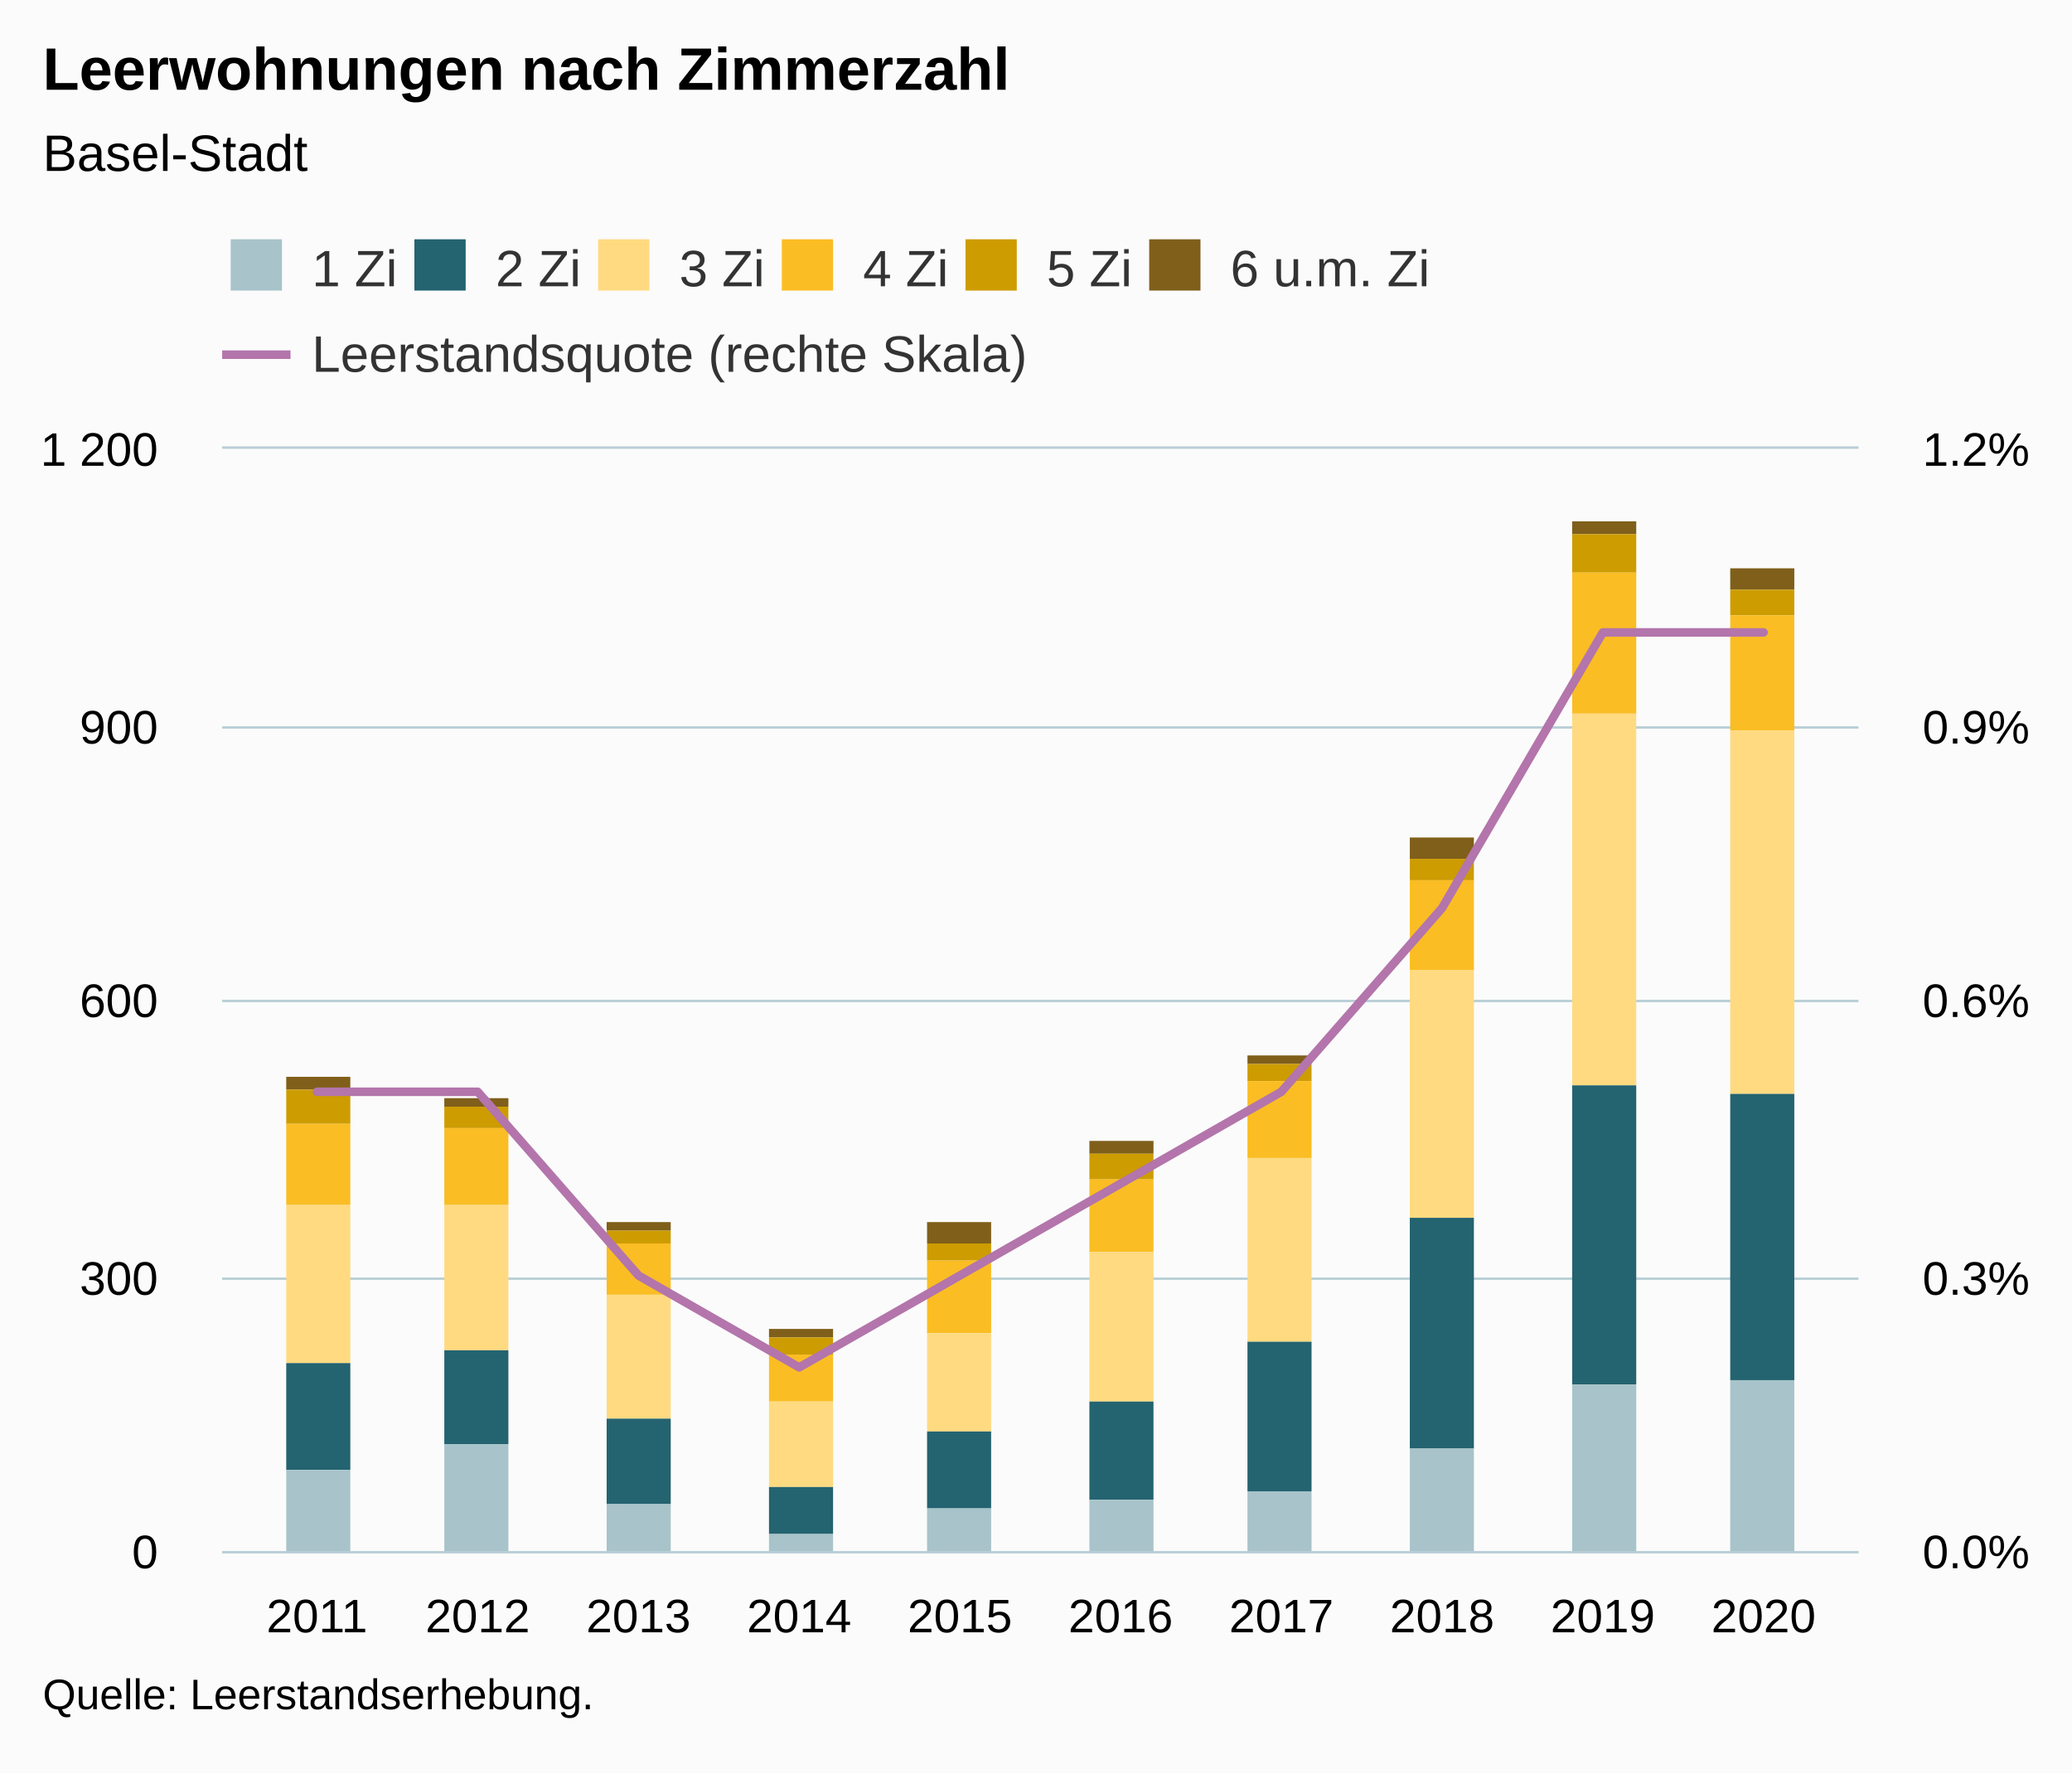
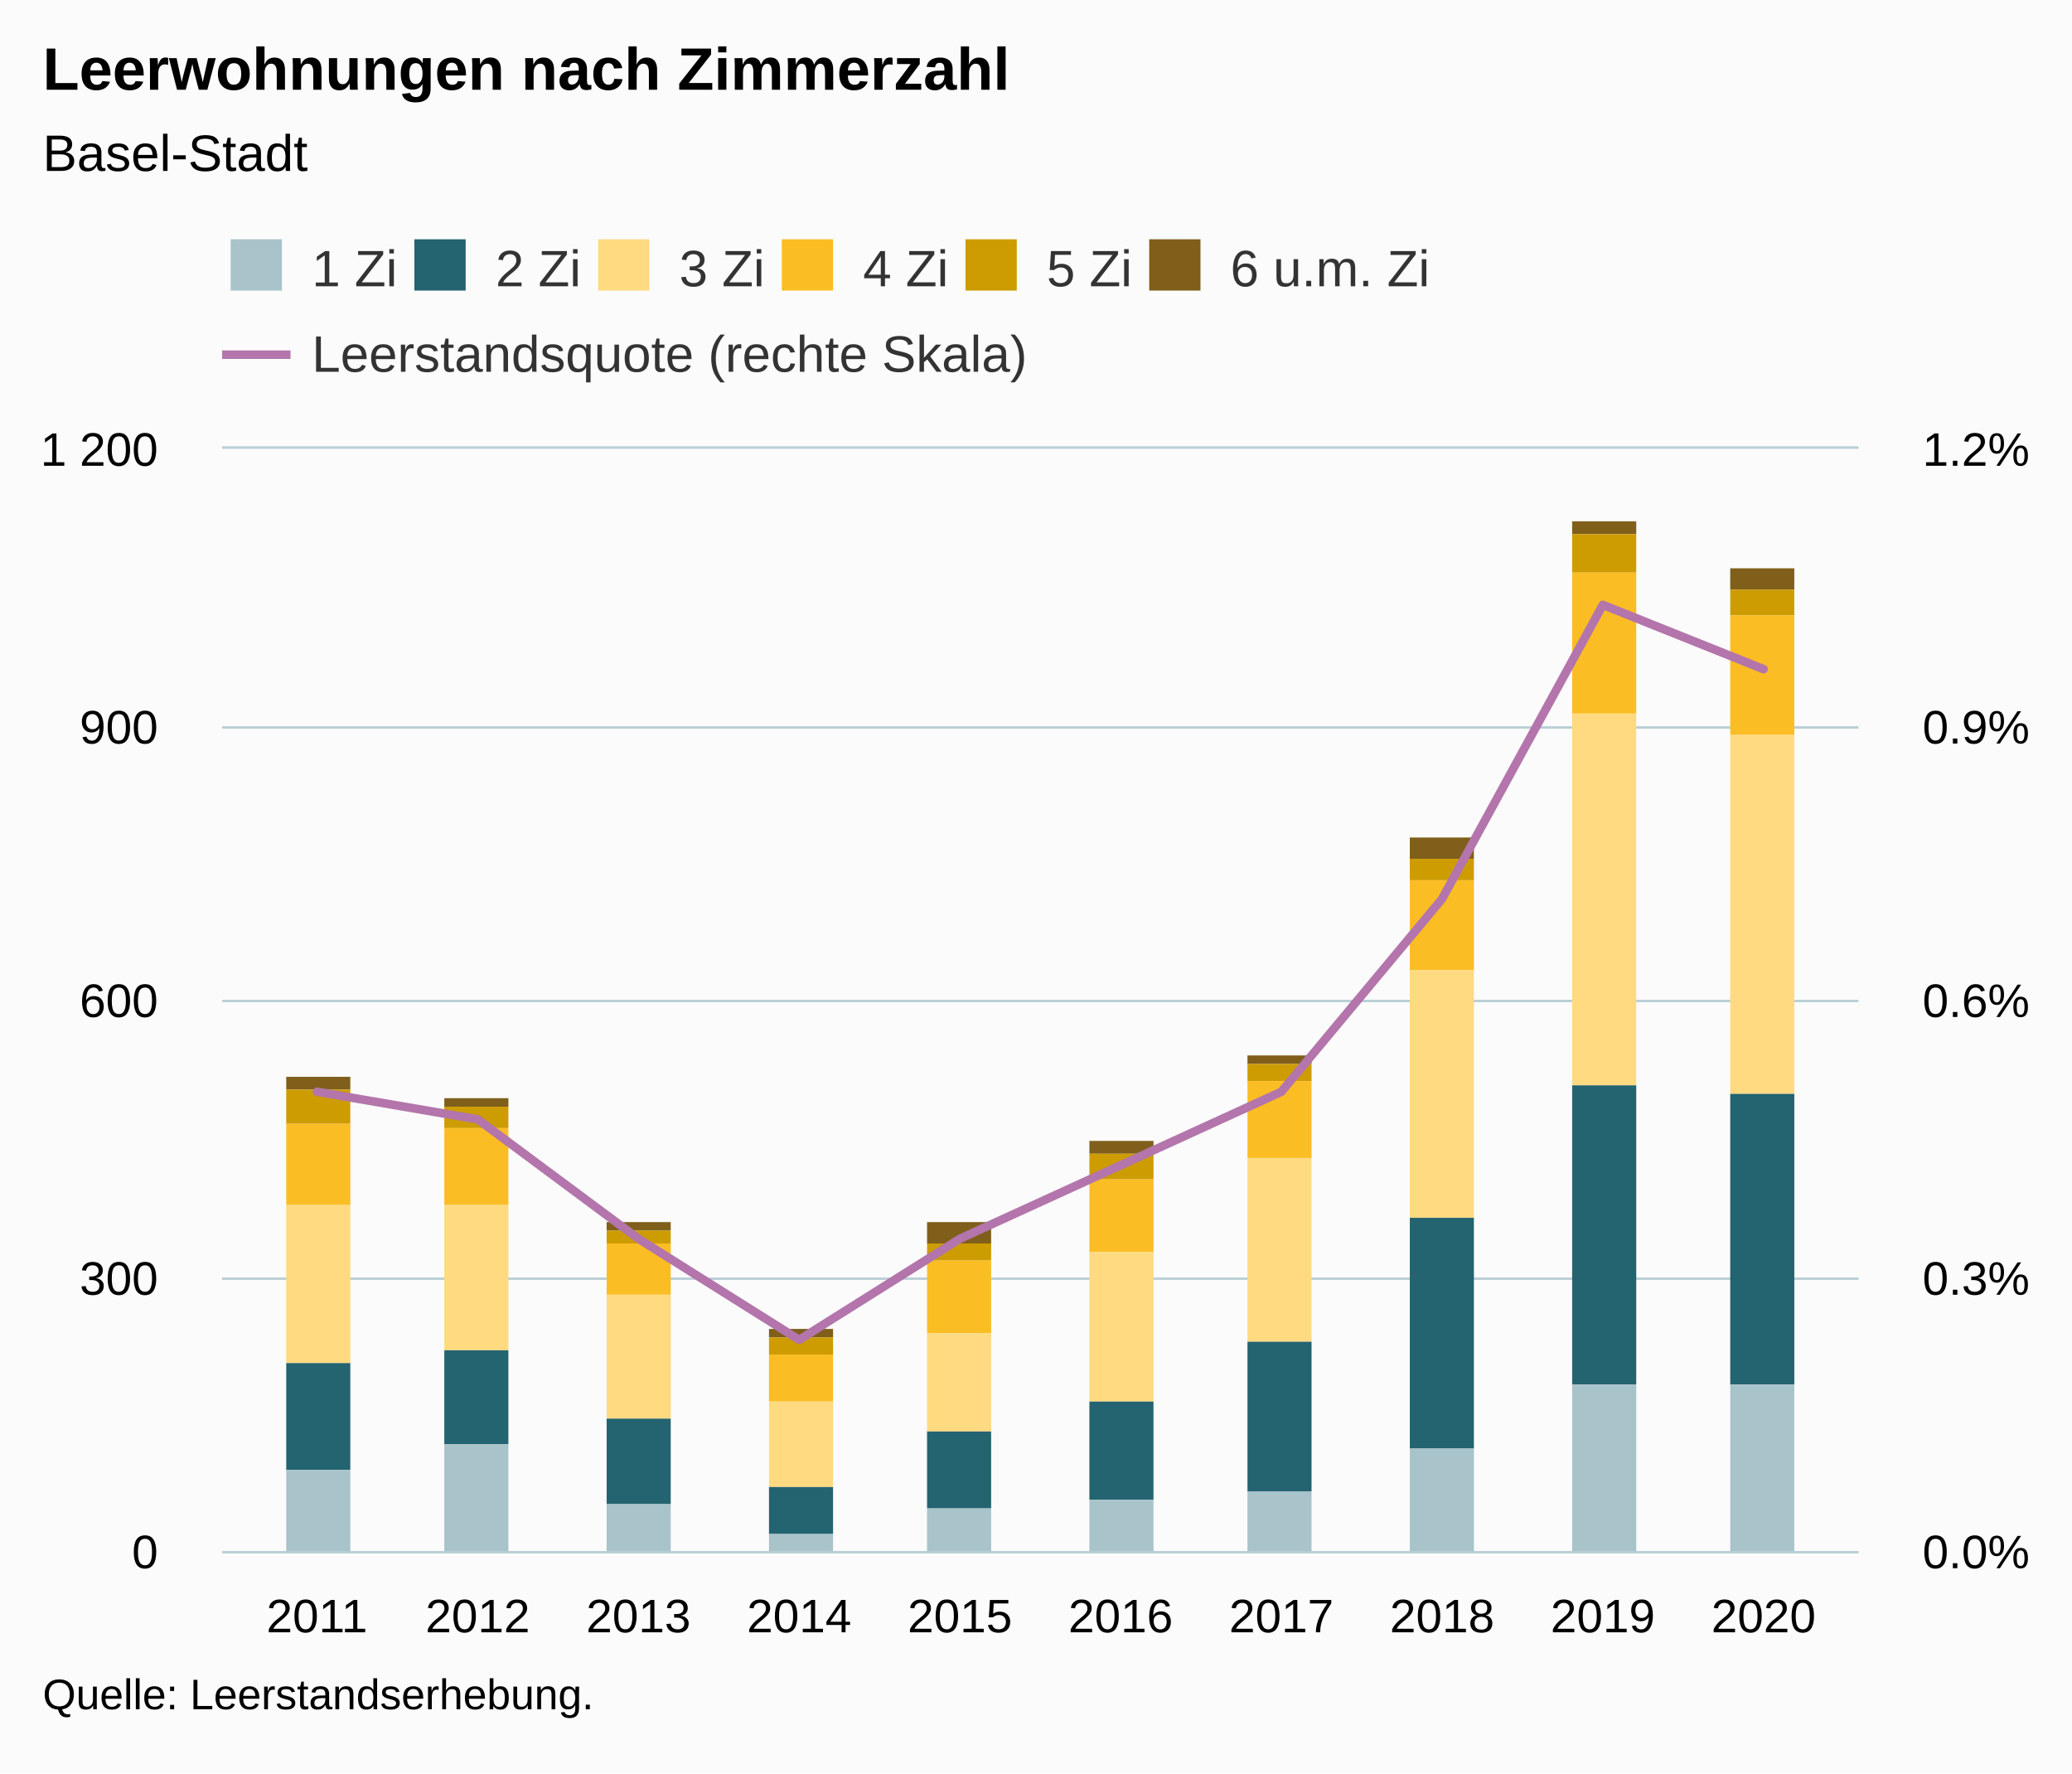
<svg xmlns="http://www.w3.org/2000/svg" version="1.1" class="highcharts-root" style="font-family:Arial;font-size:12px;" viewBox="0 0 485 415">
  <defs>
-     <clipPath id="highcharts-99ta0u5-78-">
+     <clipPath id="highcharts-7bz0zr3-78-">
      <rect x="0" y="0" width="383" height="258" fill="none" />
    </clipPath>
-     <clipPath id="highcharts-99ta0u5-89-">
+     <clipPath id="highcharts-7bz0zr3-89-">
      <rect x="0" y="0" width="383" height="258" fill="none" />
    </clipPath>
-     <clipPath id="highcharts-99ta0u5-150-">
+     <clipPath id="highcharts-7bz0zr3-150-">
      <rect x="0" y="0" width="383" height="258" fill="none" />
    </clipPath>
  </defs>
  <rect fill="#fbfbfb" class="highcharts-background" x="0" y="0" width="485" height="415" rx="0" ry="0" />
  <rect fill="none" class="highcharts-plot-background" x="52" y="105" width="383" height="258" />
  <g class="highcharts-pane-group" data-z-index="0" />
  <g class="highcharts-grid highcharts-xaxis-grid" data-z-index="1">
    <path fill="none" data-z-index="1" class="highcharts-grid-line" d="M 73.5 105 L 73.5 363" opacity="1" />
    <path fill="none" data-z-index="1" class="highcharts-grid-line" d="M 111.5 105 L 111.5 363" opacity="1" />
    <path fill="none" data-z-index="1" class="highcharts-grid-line" d="M 148.5 105 L 148.5 363" opacity="1" />
    <path fill="none" data-z-index="1" class="highcharts-grid-line" d="M 186.5 105 L 186.5 363" opacity="1" />
    <path fill="none" data-z-index="1" class="highcharts-grid-line" d="M 224.5 105 L 224.5 363" opacity="1" />
    <path fill="none" data-z-index="1" class="highcharts-grid-line" d="M 261.5 105 L 261.5 363" opacity="1" />
    <path fill="none" data-z-index="1" class="highcharts-grid-line" d="M 299.5 105 L 299.5 363" opacity="1" />
    <path fill="none" data-z-index="1" class="highcharts-grid-line" d="M 337.5 105 L 337.5 363" opacity="1" />
    <path fill="none" data-z-index="1" class="highcharts-grid-line" d="M 374.5 105 L 374.5 363" opacity="1" />
    <path fill="none" data-z-index="1" class="highcharts-grid-line" d="M 412.5 105 L 412.5 363" opacity="1" />
  </g>
  <g class="highcharts-grid highcharts-yaxis-grid" data-z-index="1">
    <path fill="none" stroke="#B9CFD7" stroke-width="0.5" data-z-index="1" class="highcharts-grid-line" d="M 52 363.25 L 435 363.25" opacity="1" />
    <path fill="none" stroke="#B9CFD7" stroke-width="0.5" data-z-index="1" class="highcharts-grid-line" d="M 52 299.25 L 435 299.25" opacity="1" />
    <path fill="none" stroke="#B9CFD7" stroke-width="0.5" data-z-index="1" class="highcharts-grid-line" d="M 52 234.25 L 435 234.25" opacity="1" />
    <path fill="none" stroke="#B9CFD7" stroke-width="0.5" data-z-index="1" class="highcharts-grid-line" d="M 52 170.25 L 435 170.25" opacity="1" />
    <path fill="none" stroke="#B9CFD7" stroke-width="0.5" data-z-index="1" class="highcharts-grid-line" d="M 52 104.75 L 435 104.75" opacity="1" />
  </g>
  <g class="highcharts-grid highcharts-yaxis-grid" data-z-index="1">
    <path fill="none" stroke="#B9CFD7" stroke-width="0.5" data-z-index="1" class="highcharts-grid-line" d="M 52 363.25 L 435 363.25" opacity="1" />
    <path fill="none" stroke="#B9CFD7" stroke-width="0.5" data-z-index="1" class="highcharts-grid-line" d="M 52 299.25 L 435 299.25" opacity="1" />
    <path fill="none" stroke="#B9CFD7" stroke-width="0.5" data-z-index="1" class="highcharts-grid-line" d="M 52 234.25 L 435 234.25" opacity="1" />
    <path fill="none" stroke="#B9CFD7" stroke-width="0.5" data-z-index="1" class="highcharts-grid-line" d="M 52 170.25 L 435 170.25" opacity="1" />
    <path fill="none" stroke="#B9CFD7" stroke-width="0.5" data-z-index="1" class="highcharts-grid-line" d="M 52 104.75 L 435 104.75" opacity="1" />
  </g>
  <rect fill="none" class="highcharts-plot-border" data-z-index="1" x="52" y="105" width="383" height="258" />
  <g class="highcharts-axis highcharts-xaxis" data-z-index="2">
    <path fill="none" class="highcharts-axis-line" stroke="#B9CFD7" stroke-width="0.5" data-z-index="7" d="M 52 363.25 L 435 363.25" />
  </g>
  <g class="highcharts-axis highcharts-yaxis" data-z-index="2">
    <path fill="none" class="highcharts-axis-line" data-z-index="7" d="M 52 105 L 52 363" />
  </g>
  <g class="highcharts-axis highcharts-yaxis" data-z-index="2">
    <path fill="none" class="highcharts-axis-line" data-z-index="7" d="M 435 105 L 435 363" />
  </g>
  <g class="highcharts-series-group" data-z-index="3">
-     <g class="highcharts-series highcharts-series-0 highcharts-column-series" data-z-index="0.1" opacity="1" transform="translate(52,105) scale(1 1)" clip-path="url(#highcharts-99ta0u5-89-)">
+     <g class="highcharts-series highcharts-series-0 highcharts-column-series" data-z-index="0.1" opacity="1" transform="translate(52,105) scale(1 1)" clip-path="url(#highcharts-7bz0zr3-89-)">
      <rect x="15" y="147" width="15" height="3" fill="#7F5F1A" opacity="1" class="highcharts-point" />
      <rect x="52" y="152" width="15" height="2" fill="#7F5F1A" opacity="1" class="highcharts-point" />
      <rect x="90" y="181" width="15" height="2" fill="#7F5F1A" opacity="1" class="highcharts-point" />
      <rect x="128" y="206" width="15" height="2" fill="#7F5F1A" opacity="1" class="highcharts-point" />
      <rect x="165" y="181" width="15" height="5" fill="#7F5F1A" opacity="1" class="highcharts-point" />
      <rect x="203" y="162" width="15" height="3" fill="#7F5F1A" opacity="1" class="highcharts-point" />
      <rect x="240" y="142" width="15" height="2" fill="#7F5F1A" opacity="1" class="highcharts-point" />
      <rect x="278" y="91" width="15" height="5" fill="#7F5F1A" opacity="1" class="highcharts-point" />
      <rect x="316" y="17" width="15" height="3" fill="#7F5F1A" opacity="1" class="highcharts-point" />
      <rect x="353" y="28" width="15" height="5" fill="#7F5F1A" opacity="1" class="highcharts-point" />
    </g>
    <g class="highcharts-markers highcharts-series-0 highcharts-column-series" data-z-index="0.1" opacity="1" transform="translate(52,105) scale(1 1)" clip-path="none" />
-     <g class="highcharts-series highcharts-series-1 highcharts-column-series" data-z-index="0.1" opacity="1" transform="translate(52,105) scale(1 1)" clip-path="url(#highcharts-99ta0u5-89-)">
+     <g class="highcharts-series highcharts-series-1 highcharts-column-series" data-z-index="0.1" opacity="1" transform="translate(52,105) scale(1 1)" clip-path="url(#highcharts-7bz0zr3-89-)">
      <rect x="15" y="150" width="15" height="8" fill="#CD9C00" opacity="1" class="highcharts-point" />
      <rect x="52" y="154" width="15" height="5" fill="#CD9C00" opacity="1" class="highcharts-point" />
      <rect x="90" y="183" width="15" height="3" fill="#CD9C00" opacity="1" class="highcharts-point" />
      <rect x="128" y="208" width="15" height="4" fill="#CD9C00" opacity="1" class="highcharts-point" />
      <rect x="165" y="186" width="15" height="4" fill="#CD9C00" opacity="1" class="highcharts-point" />
      <rect x="203" y="165" width="15" height="6" fill="#CD9C00" opacity="1" class="highcharts-point" />
      <rect x="240" y="144" width="15" height="4" fill="#CD9C00" opacity="1" class="highcharts-point" />
      <rect x="278" y="96" width="15" height="5" fill="#CD9C00" opacity="1" class="highcharts-point" />
      <rect x="316" y="20" width="15" height="9" fill="#CD9C00" opacity="1" class="highcharts-point" />
      <rect x="353" y="33" width="15" height="6" fill="#CD9C00" opacity="1" class="highcharts-point" />
    </g>
    <g class="highcharts-markers highcharts-series-1 highcharts-column-series" data-z-index="0.1" opacity="1" transform="translate(52,105) scale(1 1)" clip-path="none" />
-     <g class="highcharts-series highcharts-series-2 highcharts-column-series" data-z-index="0.1" opacity="1" transform="translate(52,105) scale(1 1)" clip-path="url(#highcharts-99ta0u5-89-)">
+     <g class="highcharts-series highcharts-series-2 highcharts-column-series" data-z-index="0.1" opacity="1" transform="translate(52,105) scale(1 1)" clip-path="url(#highcharts-7bz0zr3-89-)">
      <rect x="15" y="158" width="15" height="19" fill="#FABD24" opacity="1" class="highcharts-point" />
      <rect x="52" y="159" width="15" height="18" fill="#FABD24" opacity="1" class="highcharts-point" />
      <rect x="90" y="186" width="15" height="12" fill="#FABD24" opacity="1" class="highcharts-point" />
      <rect x="128" y="212" width="15" height="11" fill="#FABD24" opacity="1" class="highcharts-point" />
      <rect x="165" y="190" width="15" height="17" fill="#FABD24" opacity="1" class="highcharts-point" />
      <rect x="203" y="171" width="15" height="17" fill="#FABD24" opacity="1" class="highcharts-point" />
      <rect x="240" y="148" width="15" height="18" fill="#FABD24" opacity="1" class="highcharts-point" />
      <rect x="278" y="101" width="15" height="21" fill="#FABD24" opacity="1" class="highcharts-point" />
      <rect x="316" y="29" width="15" height="33" fill="#FABD24" opacity="1" class="highcharts-point" />
-       <rect x="353" y="39" width="15" height="27" fill="#FABD24" opacity="1" class="highcharts-point" />
+       <rect x="353" y="39" width="15" height="28" fill="#FABD24" opacity="1" class="highcharts-point" />
    </g>
    <g class="highcharts-markers highcharts-series-2 highcharts-column-series" data-z-index="0.1" opacity="1" transform="translate(52,105) scale(1 1)" clip-path="none" />
-     <g class="highcharts-series highcharts-series-3 highcharts-column-series" data-z-index="0.1" opacity="1" transform="translate(52,105) scale(1 1)" clip-path="url(#highcharts-99ta0u5-89-)">
+     <g class="highcharts-series highcharts-series-3 highcharts-column-series" data-z-index="0.1" opacity="1" transform="translate(52,105) scale(1 1)" clip-path="url(#highcharts-7bz0zr3-89-)">
      <rect x="15" y="177" width="15" height="37" fill="#FFDA80" opacity="1" class="highcharts-point" />
      <rect x="52" y="177" width="15" height="34" fill="#FFDA80" opacity="1" class="highcharts-point" />
      <rect x="90" y="198" width="15" height="29" fill="#FFDA80" opacity="1" class="highcharts-point" />
      <rect x="128" y="223" width="15" height="20" fill="#FFDA80" opacity="1" class="highcharts-point" />
      <rect x="165" y="207" width="15" height="23" fill="#FFDA80" opacity="1" class="highcharts-point" />
      <rect x="203" y="188" width="15" height="35" fill="#FFDA80" opacity="1" class="highcharts-point" />
      <rect x="240" y="166" width="15" height="43" fill="#FFDA80" opacity="1" class="highcharts-point" />
      <rect x="278" y="122" width="15" height="58" fill="#FFDA80" opacity="1" class="highcharts-point" />
      <rect x="316" y="62" width="15" height="87" fill="#FFDA80" opacity="1" class="highcharts-point" />
-       <rect x="353" y="66" width="15" height="85" fill="#FFDA80" opacity="1" class="highcharts-point" />
+       <rect x="353" y="67" width="15" height="84" fill="#FFDA80" opacity="1" class="highcharts-point" />
    </g>
    <g class="highcharts-markers highcharts-series-3 highcharts-column-series" data-z-index="0.1" opacity="1" transform="translate(52,105) scale(1 1)" clip-path="none" />
-     <g class="highcharts-series highcharts-series-4 highcharts-column-series" data-z-index="0.1" opacity="1" transform="translate(52,105) scale(1 1)" clip-path="url(#highcharts-99ta0u5-89-)">
+     <g class="highcharts-series highcharts-series-4 highcharts-column-series" data-z-index="0.1" opacity="1" transform="translate(52,105) scale(1 1)" clip-path="url(#highcharts-7bz0zr3-89-)">
      <rect x="15" y="214" width="15" height="25" fill="#246370" opacity="1" class="highcharts-point" />
      <rect x="52" y="211" width="15" height="22" fill="#246370" opacity="1" class="highcharts-point" />
      <rect x="90" y="227" width="15" height="20" fill="#246370" opacity="1" class="highcharts-point" />
      <rect x="128" y="243" width="15" height="11" fill="#246370" opacity="1" class="highcharts-point" />
      <rect x="165" y="230" width="15" height="18" fill="#246370" opacity="1" class="highcharts-point" />
      <rect x="203" y="223" width="15" height="23" fill="#246370" opacity="1" class="highcharts-point" />
      <rect x="240" y="209" width="15" height="35" fill="#246370" opacity="1" class="highcharts-point" />
      <rect x="278" y="180" width="15" height="54" fill="#246370" opacity="1" class="highcharts-point" />
      <rect x="316" y="149" width="15" height="70" fill="#246370" opacity="1" class="highcharts-point" />
-       <rect x="353" y="151" width="15" height="67" fill="#246370" opacity="1" class="highcharts-point" />
+       <rect x="353" y="151" width="15" height="68" fill="#246370" opacity="1" class="highcharts-point" />
    </g>
    <g class="highcharts-markers highcharts-series-4 highcharts-column-series" data-z-index="0.1" opacity="1" transform="translate(52,105) scale(1 1)" clip-path="none" />
-     <g class="highcharts-series highcharts-series-5 highcharts-column-series" data-z-index="0.1" opacity="1" transform="translate(52,105) scale(1 1)" clip-path="url(#highcharts-99ta0u5-89-)">
+     <g class="highcharts-series highcharts-series-5 highcharts-column-series" data-z-index="0.1" opacity="1" transform="translate(52,105) scale(1 1)" clip-path="url(#highcharts-7bz0zr3-89-)">
      <rect x="15" y="239" width="15" height="20" fill="#A8C3CA" opacity="1" class="highcharts-point" />
      <rect x="52" y="233" width="15" height="26" fill="#A8C3CA" opacity="1" class="highcharts-point" />
      <rect x="90" y="247" width="15" height="12" fill="#A8C3CA" opacity="1" class="highcharts-point" />
      <rect x="128" y="254" width="15" height="5" fill="#A8C3CA" opacity="1" class="highcharts-point" />
      <rect x="165" y="248" width="15" height="11" fill="#A8C3CA" opacity="1" class="highcharts-point" />
      <rect x="203" y="246" width="15" height="13" fill="#A8C3CA" opacity="1" class="highcharts-point" />
      <rect x="240" y="244" width="15" height="15" fill="#A8C3CA" opacity="1" class="highcharts-point" />
      <rect x="278" y="234" width="15" height="25" fill="#A8C3CA" opacity="1" class="highcharts-point" />
      <rect x="316" y="219" width="15" height="40" fill="#A8C3CA" opacity="1" class="highcharts-point" />
-       <rect x="353" y="218" width="15" height="41" fill="#A8C3CA" opacity="1" class="highcharts-point" />
+       <rect x="353" y="219" width="15" height="40" fill="#A8C3CA" opacity="1" class="highcharts-point" />
    </g>
    <g class="highcharts-markers highcharts-series-5 highcharts-column-series" data-z-index="0.1" opacity="1" transform="translate(52,105) scale(1 1)" clip-path="none" />
-     <g class="highcharts-series highcharts-series-6 highcharts-line-series" data-z-index="0.1" opacity="1" transform="translate(52,105) scale(1 1)" clip-path="url(#highcharts-99ta0u5-150-)">
-       <path fill="none" d="M 22.197 150.5 L 59.82 150.5 L 97.443 193.5 L 135.066 215 L 172.689 193.5 L 210.311 172 L 247.934 150.5 L 285.557 107.5 L 323.18 43 L 360.803 43" class="highcharts-graph" data-z-index="1" stroke="#B375AB" stroke-width="2" stroke-linejoin="round" stroke-linecap="round" />
+     <g class="highcharts-series highcharts-series-6 highcharts-line-series" data-z-index="0.1" opacity="1" transform="translate(52,105) scale(1 1)" clip-path="url(#highcharts-7bz0zr3-150-)">
+       <path fill="none" d="M 22.197 150.5 L 59.82 156.95 L 97.443 184.9 L 135.066 208.55 L 172.689 184.9 L 210.311 167.7 L 247.934 150.5 L 285.557 105.35 L 323.18 36.55 L 360.803 51.6" class="highcharts-graph" data-z-index="1" stroke="#B375AB" stroke-width="2" stroke-linejoin="round" stroke-linecap="round" />
    </g>
    <g class="highcharts-markers highcharts-series-6 highcharts-line-series" data-z-index="0.1" opacity="1" transform="translate(52,105) scale(1 1)" clip-path="none" />
  </g>
  <text x="10" text-anchor="start" class="highcharts-title" data-z-index="4" style="color:#000000;font-size:14px;font-weight:bold;fill:#000000;" y="21">
    <tspan>Leerwohnungen nach Zimmerzahl</tspan>
  </text>
  <text x="10" text-anchor="start" class="highcharts-subtitle" data-z-index="4" style="color:#000000;font-size:12px;font-weight:normal;fill:#000000;" y="40">
    <tspan>Basel-Stadt</tspan>
  </text>
  <text x="10" text-anchor="start" class="highcharts-caption" data-z-index="4" style="color:#666666;fill:#666666;" y="397" />
  <g class="highcharts-legend" data-z-index="7" transform="translate(51,56)">
    <rect fill="none" class="highcharts-legend-box" rx="0" ry="0" x="0" y="0" width="285" height="37" visibility="visible" />
    <g data-z-index="1">
      <g>
        <g class="highcharts-legend-item highcharts-column-series highcharts-color-undefined highcharts-series-5" data-z-index="1" transform="translate(1,-4)">
          <text x="21" style="color:#333333;cursor:pointer;font-size:12px;font-weight:normal;fill:#333333;" text-anchor="start" data-z-index="2" y="15">
            <tspan>1 Zi</tspan>
          </text>
          <rect x="2" y="4" width="12" height="12" fill="#A8C3CA" class="highcharts-point" data-z-index="3" />
        </g>
        <g class="highcharts-legend-item highcharts-column-series highcharts-color-undefined highcharts-series-4" data-z-index="1" transform="translate(44,-4)">
          <text x="21" y="15" style="color:#333333;cursor:pointer;font-size:12px;font-weight:normal;fill:#333333;" text-anchor="start" data-z-index="2">
            <tspan>2 Zi</tspan>
          </text>
          <rect x="2" y="4" width="12" height="12" fill="#246370" class="highcharts-point" data-z-index="3" />
        </g>
        <g class="highcharts-legend-item highcharts-column-series highcharts-color-undefined highcharts-series-3" data-z-index="1" transform="translate(87,-4)">
          <text x="21" y="15" style="color:#333333;cursor:pointer;font-size:12px;font-weight:normal;fill:#333333;" text-anchor="start" data-z-index="2">
            <tspan>3 Zi</tspan>
          </text>
          <rect x="2" y="4" width="12" height="12" fill="#FFDA80" class="highcharts-point" data-z-index="3" />
        </g>
        <g class="highcharts-legend-item highcharts-column-series highcharts-color-undefined highcharts-series-2" data-z-index="1" transform="translate(130,-4)">
          <text x="21" y="15" style="color:#333333;cursor:pointer;font-size:12px;font-weight:normal;fill:#333333;" text-anchor="start" data-z-index="2">
            <tspan>4 Zi</tspan>
          </text>
          <rect x="2" y="4" width="12" height="12" fill="#FABD24" class="highcharts-point" data-z-index="3" />
        </g>
        <g class="highcharts-legend-item highcharts-column-series highcharts-color-undefined highcharts-series-1" data-z-index="1" transform="translate(173,-4)">
          <text x="21" y="15" style="color:#333333;cursor:pointer;font-size:12px;font-weight:normal;fill:#333333;" text-anchor="start" data-z-index="2">
            <tspan>5 Zi</tspan>
          </text>
          <rect x="2" y="4" width="12" height="12" fill="#CD9C00" class="highcharts-point" data-z-index="3" />
        </g>
        <g class="highcharts-legend-item highcharts-column-series highcharts-color-undefined highcharts-series-0" data-z-index="1" transform="translate(216,-4)">
          <text x="21" y="15" style="color:#333333;cursor:pointer;font-size:12px;font-weight:normal;fill:#333333;" text-anchor="start" data-z-index="2">
            <tspan>6 u.m. Zi</tspan>
          </text>
          <rect x="2" y="4" width="12" height="12" fill="#7F5F1A" class="highcharts-point" data-z-index="3" />
        </g>
        <g class="highcharts-legend-item highcharts-line-series highcharts-color-undefined highcharts-series-6" data-z-index="1" transform="translate(1,16)">
          <path fill="none" d="M 0 11 L 16 11" class="highcharts-graph" stroke="#B375AB" stroke-width="2" />
          <text x="21" y="15" style="color:#333333;cursor:pointer;font-size:12px;font-weight:normal;fill:#333333;" text-anchor="start" data-z-index="2">
            <tspan>Leerstandsquote (rechte Skala)</tspan>
          </text>
        </g>
      </g>
    </g>
  </g>
  <g class="highcharts-axis-labels highcharts-xaxis-labels" data-z-index="7">
    <text x="74.197" style="color:#000000;cursor:default;font-size:11px;fill:#000000;" text-anchor="middle" transform="translate(0,0)" y="382" opacity="1">2011</text>
    <text x="111.82" style="color:#000000;cursor:default;font-size:11px;fill:#000000;" text-anchor="middle" transform="translate(0,0)" y="382" opacity="1">2012</text>
    <text x="149.443" style="color:#000000;cursor:default;font-size:11px;fill:#000000;" text-anchor="middle" transform="translate(0,0)" y="382" opacity="1">2013</text>
    <text x="187.066" style="color:#000000;cursor:default;font-size:11px;fill:#000000;" text-anchor="middle" transform="translate(0,0)" y="382" opacity="1">2014</text>
    <text x="224.689" style="color:#000000;cursor:default;font-size:11px;fill:#000000;" text-anchor="middle" transform="translate(0,0)" y="382" opacity="1">2015</text>
    <text x="262.311" style="color:#000000;cursor:default;font-size:11px;fill:#000000;" text-anchor="middle" transform="translate(0,0)" y="382" opacity="1">2016</text>
    <text x="299.934" style="color:#000000;cursor:default;font-size:11px;fill:#000000;" text-anchor="middle" transform="translate(0,0)" y="382" opacity="1">2017</text>
    <text x="337.557" style="color:#000000;cursor:default;font-size:11px;fill:#000000;" text-anchor="middle" transform="translate(0,0)" y="382" opacity="1">2018</text>
    <text x="375.18" style="color:#000000;cursor:default;font-size:11px;fill:#000000;" text-anchor="middle" transform="translate(0,0)" y="382" opacity="1">2019</text>
    <text x="412.803" style="color:#000000;cursor:default;font-size:11px;fill:#000000;" text-anchor="middle" transform="translate(0,0)" y="382" opacity="1">2020</text>
  </g>
  <g class="highcharts-axis-labels highcharts-yaxis-labels" data-z-index="7">
    <text x="37" style="color:#000000;cursor:default;font-size:11px;fill:#000000;" text-anchor="end" transform="translate(0,0)" y="367" opacity="1">0</text>
    <text x="37" style="color:#000000;cursor:default;font-size:11px;fill:#000000;" text-anchor="end" transform="translate(0,0)" y="303" opacity="1">300</text>
    <text x="37" style="color:#000000;cursor:default;font-size:11px;fill:#000000;" text-anchor="end" transform="translate(0,0)" y="238" opacity="1">600</text>
    <text x="37" style="color:#000000;cursor:default;font-size:11px;fill:#000000;" text-anchor="end" transform="translate(0,0)" y="174" opacity="1">900</text>
    <text x="37" style="color:#000000;cursor:default;font-size:11px;fill:#000000;" text-anchor="end" transform="translate(0,0)" y="109" opacity="1">
      <tspan>1 200</tspan>
    </text>
  </g>
  <g class="highcharts-axis-labels highcharts-yaxis-labels" data-z-index="7">
    <text x="450" style="color:#000000;cursor:default;font-size:11px;fill:#000000;" text-anchor="start" transform="translate(0,0)" y="367" opacity="1">0.0%</text>
    <text x="450" style="color:#000000;cursor:default;font-size:11px;fill:#000000;" text-anchor="start" transform="translate(0,0)" y="303" opacity="1">0.3%</text>
    <text x="450" style="color:#000000;cursor:default;font-size:11px;fill:#000000;" text-anchor="start" transform="translate(0,0)" y="238" opacity="1">0.6%</text>
    <text x="450" style="color:#000000;cursor:default;font-size:11px;fill:#000000;" text-anchor="start" transform="translate(0,0)" y="174" opacity="1">0.9%</text>
    <text x="450" style="color:#000000;cursor:default;font-size:11px;fill:#000000;" text-anchor="start" transform="translate(0,0)" y="109" opacity="1">1.2%</text>
  </g>
  <text x="10" class="highcharts-credits" text-anchor="start" data-z-index="8" style="cursor:default;color:#000000;font-size:10px;fill:#000000;" y="400">
    <tspan>Quelle: Leerstandserhebung.</tspan>
  </text>
</svg>
